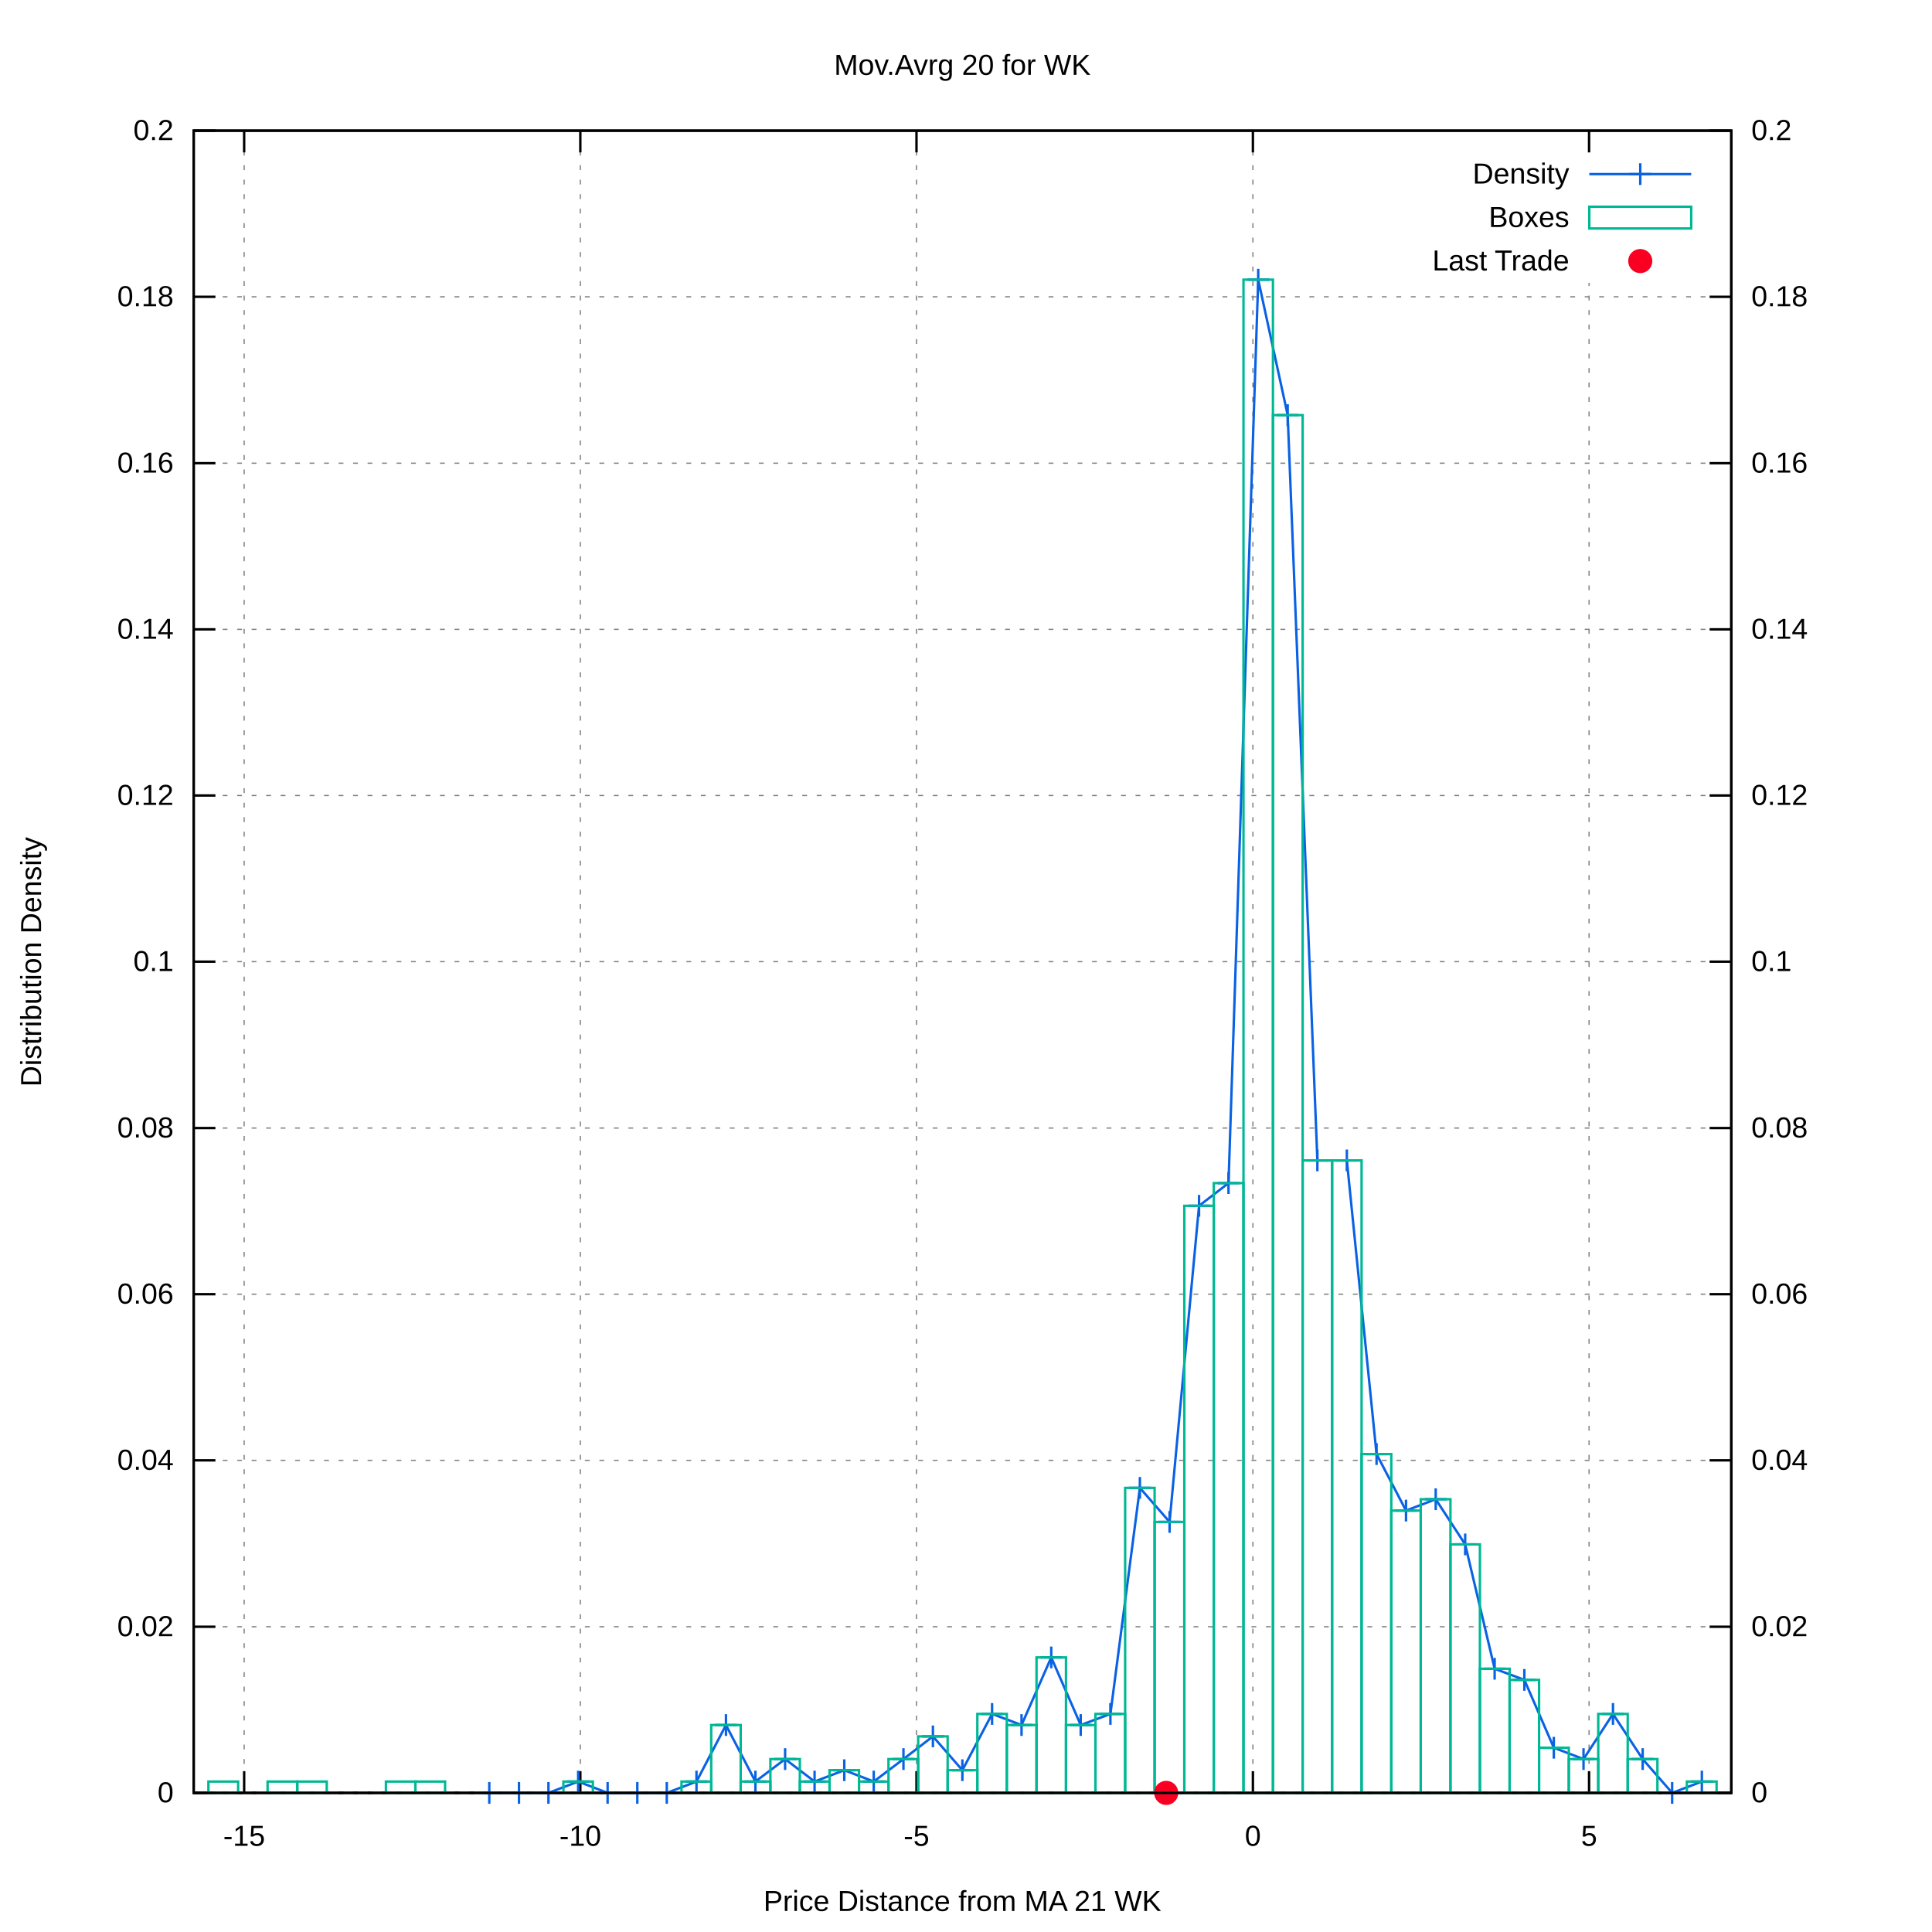
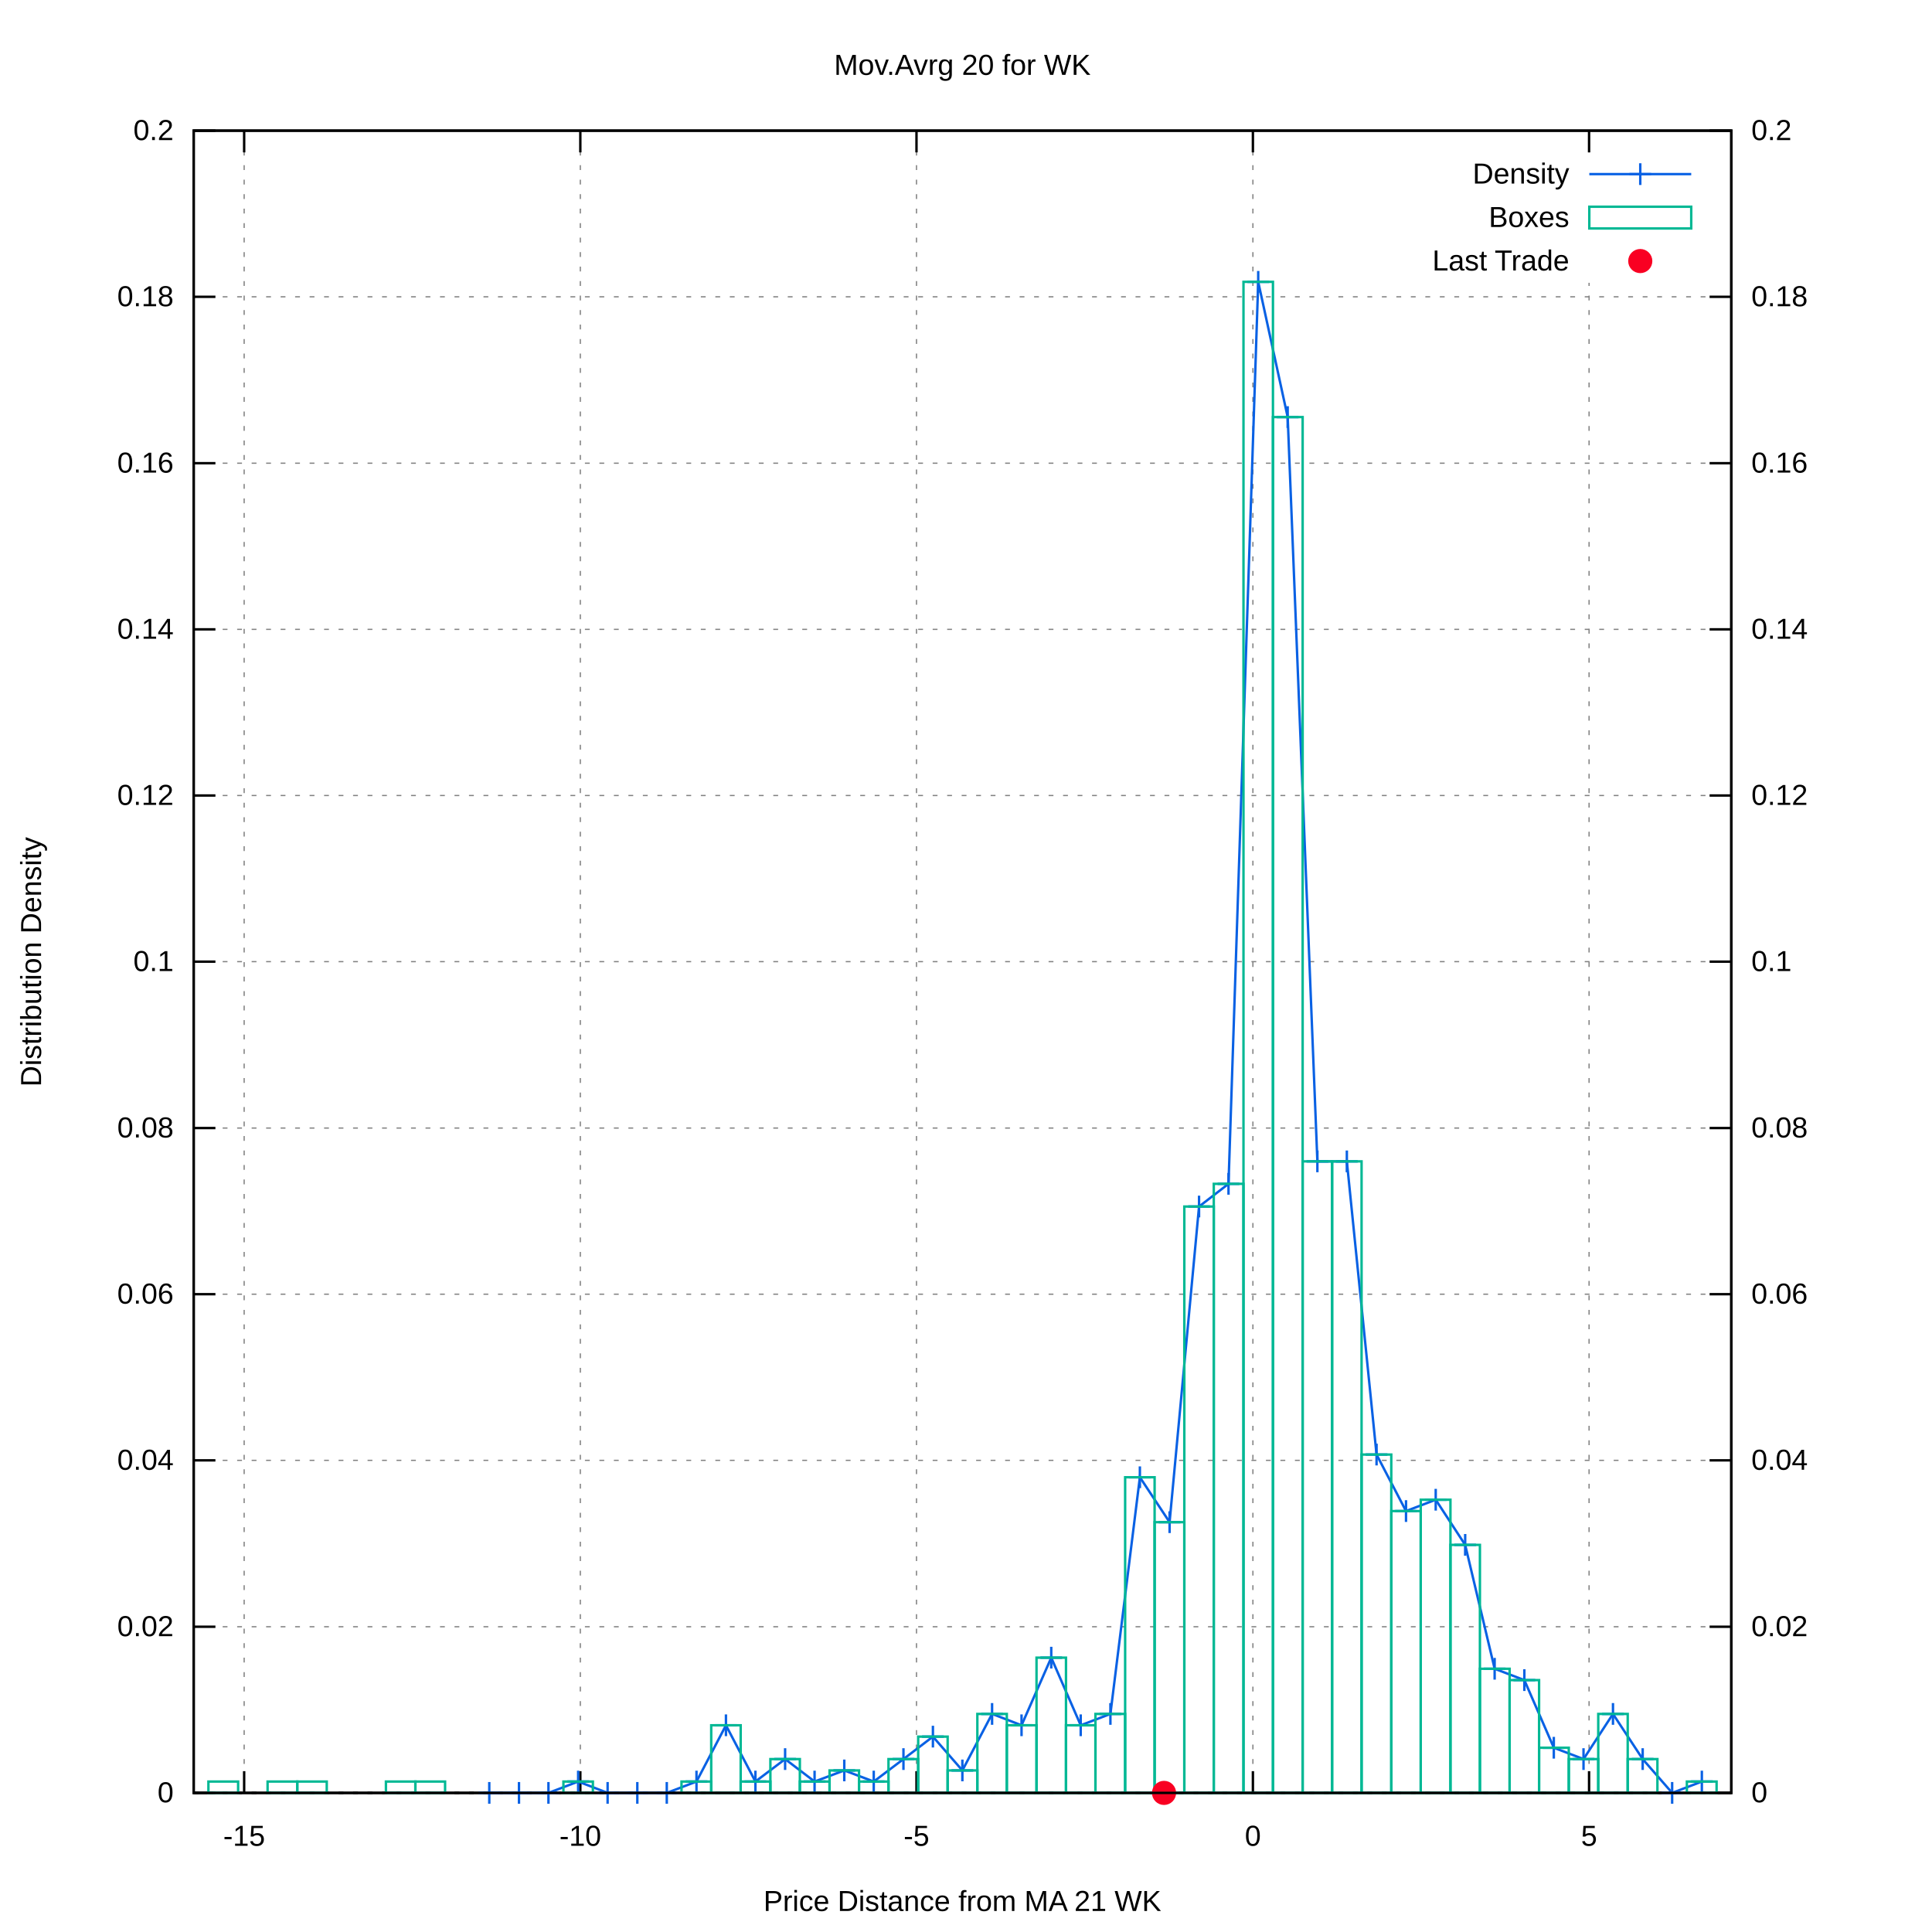
<svg xmlns="http://www.w3.org/2000/svg" xmlns:xlink="http://www.w3.org/1999/xlink" viewBox="0 0 800 800">
  <g id="gnuplot_canvas">
    <rect x="0" y="0" width="800" height="800" fill="#ffffff" />
    <defs>
      <circle id="gpDot" r="0.5" stroke-width="0.5" />
      <path id="gpPt0" stroke-width="0.222" stroke="currentColor" d="M-1,0 h2 M0,-1 v2" />
      <path id="gpPt1" stroke-width="0.222" stroke="currentColor" d="M-1,-1 L1,1 M1,-1 L-1,1" />
      <path id="gpPt2" stroke-width="0.222" stroke="currentColor" d="M-1,0 L1,0 M0,-1 L0,1 M-1,-1 L1,1 M-1,1 L1,-1" />
      <rect id="gpPt3" stroke-width="0.222" stroke="currentColor" x="-1" y="-1" width="2" height="2" />
      <rect id="gpPt4" stroke-width="0.222" stroke="currentColor" fill="currentColor" x="-1" y="-1" width="2" height="2" />
      <circle id="gpPt5" stroke-width="0.222" stroke="currentColor" cx="0" cy="0" r="1" />
      <use xlink:href="#gpPt5" id="gpPt6" fill="currentColor" stroke="none" />
      <path id="gpPt7" stroke-width="0.222" stroke="currentColor" d="M0,-1.33 L-1.33,0.67 L1.33,0.67 z" />
      <use xlink:href="#gpPt7" id="gpPt8" fill="currentColor" stroke="none" />
      <use xlink:href="#gpPt7" id="gpPt9" stroke="currentColor" transform="rotate(180)" />
      <use xlink:href="#gpPt9" id="gpPt10" fill="currentColor" stroke="none" />
      <use xlink:href="#gpPt3" id="gpPt11" stroke="currentColor" transform="rotate(45)" />
      <use xlink:href="#gpPt11" id="gpPt12" fill="currentColor" stroke="none" />
      <path id="gpPt13" stroke-width="0.222" stroke="currentColor" d="M0,1.330 L1.265,0.411 L0.782,-1.067 L-0.782,-1.076 L-1.265,0.411 z" />
      <use xlink:href="#gpPt13" id="gpPt14" fill="currentColor" stroke="none" />
      <filter id="textbox" filterUnits="objectBoundingBox" x="0" y="0" height="1" width="1">
        <feFlood flood-color="#FFFFFF" flood-opacity="1" result="bgnd" />
        <feComposite in="SourceGraphic" in2="bgnd" operator="atop" />
      </filter>
      <filter id="greybox" filterUnits="objectBoundingBox" x="0" y="0" height="1" width="1">
        <feFlood flood-color="lightgrey" flood-opacity="1" result="grey" />
        <feComposite in="SourceGraphic" in2="grey" operator="atop" />
      </filter>
    </defs>
    <g fill="none" color="#FFFFFF" stroke="black" stroke-width="1.00" stroke-linecap="butt" stroke-linejoin="miter">
</g>
    <g fill="none" color="black" stroke="currentColor" stroke-width="1.00" stroke-linecap="butt" stroke-linejoin="miter">
</g>
    <g fill="none" color="black" stroke="black" stroke-width="0.50" stroke-linecap="butt" stroke-linejoin="miter">
</g>
    <g fill="none" color="gray" stroke="currentColor" stroke-width="0.50" stroke-linecap="butt" stroke-linejoin="miter">
      <path stroke="gray" stroke-dasharray="2,4" class="gridline" d="M80.2,742.4 L716.9,742.4  " />
    </g>
    <g fill="none" color="gray" stroke="gray" stroke-width="1.00" stroke-linecap="butt" stroke-linejoin="miter">
</g>
    <g fill="none" color="black" stroke="currentColor" stroke-width="1.00" stroke-linecap="butt" stroke-linejoin="miter">
      <path stroke="black" d="M80.2,742.4 L89.2,742.4  " />
      <g transform="translate(71.9,746.3)" stroke="none" fill="black" font-family="arial" font-size="12.00" text-anchor="end">
        <text>
          <tspan font-family="arial"> 0</tspan>
        </text>
      </g>
    </g>
    <g fill="none" color="black" stroke="currentColor" stroke-width="1.00" stroke-linecap="butt" stroke-linejoin="miter">
</g>
    <g fill="none" color="black" stroke="black" stroke-width="0.50" stroke-linecap="butt" stroke-linejoin="miter">
</g>
    <g fill="none" color="gray" stroke="currentColor" stroke-width="0.50" stroke-linecap="butt" stroke-linejoin="miter">
      <path stroke="gray" stroke-dasharray="2,4" class="gridline" d="M80.2,673.6 L716.9,673.6  " />
    </g>
    <g fill="none" color="gray" stroke="gray" stroke-width="1.00" stroke-linecap="butt" stroke-linejoin="miter">
</g>
    <g fill="none" color="black" stroke="currentColor" stroke-width="1.00" stroke-linecap="butt" stroke-linejoin="miter">
      <path stroke="black" d="M80.2,673.6 L89.2,673.6  " />
      <g transform="translate(71.9,677.5)" stroke="none" fill="black" font-family="arial" font-size="12.00" text-anchor="end">
        <text>
          <tspan font-family="arial"> 0.02</tspan>
        </text>
      </g>
    </g>
    <g fill="none" color="black" stroke="currentColor" stroke-width="1.00" stroke-linecap="butt" stroke-linejoin="miter">
</g>
    <g fill="none" color="black" stroke="black" stroke-width="0.50" stroke-linecap="butt" stroke-linejoin="miter">
</g>
    <g fill="none" color="gray" stroke="currentColor" stroke-width="0.50" stroke-linecap="butt" stroke-linejoin="miter">
      <path stroke="gray" stroke-dasharray="2,4" class="gridline" d="M80.2,604.7 L716.9,604.7  " />
    </g>
    <g fill="none" color="gray" stroke="gray" stroke-width="1.00" stroke-linecap="butt" stroke-linejoin="miter">
</g>
    <g fill="none" color="black" stroke="currentColor" stroke-width="1.00" stroke-linecap="butt" stroke-linejoin="miter">
      <path stroke="black" d="M80.2,604.7 L89.2,604.7  " />
      <g transform="translate(71.9,608.6)" stroke="none" fill="black" font-family="arial" font-size="12.00" text-anchor="end">
        <text>
          <tspan font-family="arial"> 0.04</tspan>
        </text>
      </g>
    </g>
    <g fill="none" color="black" stroke="currentColor" stroke-width="1.00" stroke-linecap="butt" stroke-linejoin="miter">
</g>
    <g fill="none" color="black" stroke="black" stroke-width="0.50" stroke-linecap="butt" stroke-linejoin="miter">
</g>
    <g fill="none" color="gray" stroke="currentColor" stroke-width="0.50" stroke-linecap="butt" stroke-linejoin="miter">
      <path stroke="gray" stroke-dasharray="2,4" class="gridline" d="M80.2,535.9 L716.9,535.9  " />
    </g>
    <g fill="none" color="gray" stroke="gray" stroke-width="1.00" stroke-linecap="butt" stroke-linejoin="miter">
</g>
    <g fill="none" color="black" stroke="currentColor" stroke-width="1.00" stroke-linecap="butt" stroke-linejoin="miter">
      <path stroke="black" d="M80.2,535.9 L89.2,535.9  " />
      <g transform="translate(71.9,539.8)" stroke="none" fill="black" font-family="arial" font-size="12.00" text-anchor="end">
        <text>
          <tspan font-family="arial"> 0.06</tspan>
        </text>
      </g>
    </g>
    <g fill="none" color="black" stroke="currentColor" stroke-width="1.00" stroke-linecap="butt" stroke-linejoin="miter">
</g>
    <g fill="none" color="black" stroke="black" stroke-width="0.50" stroke-linecap="butt" stroke-linejoin="miter">
</g>
    <g fill="none" color="gray" stroke="currentColor" stroke-width="0.50" stroke-linecap="butt" stroke-linejoin="miter">
      <path stroke="gray" stroke-dasharray="2,4" class="gridline" d="M80.2,467.1 L716.9,467.1  " />
    </g>
    <g fill="none" color="gray" stroke="gray" stroke-width="1.00" stroke-linecap="butt" stroke-linejoin="miter">
</g>
    <g fill="none" color="black" stroke="currentColor" stroke-width="1.00" stroke-linecap="butt" stroke-linejoin="miter">
      <path stroke="black" d="M80.2,467.1 L89.2,467.1  " />
      <g transform="translate(71.9,471.0)" stroke="none" fill="black" font-family="arial" font-size="12.00" text-anchor="end">
        <text>
          <tspan font-family="arial"> 0.08</tspan>
        </text>
      </g>
    </g>
    <g fill="none" color="black" stroke="currentColor" stroke-width="1.00" stroke-linecap="butt" stroke-linejoin="miter">
</g>
    <g fill="none" color="black" stroke="black" stroke-width="0.50" stroke-linecap="butt" stroke-linejoin="miter">
</g>
    <g fill="none" color="gray" stroke="currentColor" stroke-width="0.50" stroke-linecap="butt" stroke-linejoin="miter">
      <path stroke="gray" stroke-dasharray="2,4" class="gridline" d="M80.2,398.2 L716.9,398.2  " />
    </g>
    <g fill="none" color="gray" stroke="gray" stroke-width="1.00" stroke-linecap="butt" stroke-linejoin="miter">
</g>
    <g fill="none" color="black" stroke="currentColor" stroke-width="1.00" stroke-linecap="butt" stroke-linejoin="miter">
      <path stroke="black" d="M80.2,398.2 L89.2,398.2  " />
      <g transform="translate(71.9,402.1)" stroke="none" fill="black" font-family="arial" font-size="12.00" text-anchor="end">
        <text>
          <tspan font-family="arial"> 0.1</tspan>
        </text>
      </g>
    </g>
    <g fill="none" color="black" stroke="currentColor" stroke-width="1.00" stroke-linecap="butt" stroke-linejoin="miter">
</g>
    <g fill="none" color="black" stroke="black" stroke-width="0.50" stroke-linecap="butt" stroke-linejoin="miter">
</g>
    <g fill="none" color="gray" stroke="currentColor" stroke-width="0.50" stroke-linecap="butt" stroke-linejoin="miter">
      <path stroke="gray" stroke-dasharray="2,4" class="gridline" d="M80.2,329.4 L716.9,329.4  " />
    </g>
    <g fill="none" color="gray" stroke="gray" stroke-width="1.00" stroke-linecap="butt" stroke-linejoin="miter">
</g>
    <g fill="none" color="black" stroke="currentColor" stroke-width="1.00" stroke-linecap="butt" stroke-linejoin="miter">
      <path stroke="black" d="M80.2,329.4 L89.2,329.4  " />
      <g transform="translate(71.9,333.3)" stroke="none" fill="black" font-family="arial" font-size="12.00" text-anchor="end">
        <text>
          <tspan font-family="arial"> 0.12</tspan>
        </text>
      </g>
    </g>
    <g fill="none" color="black" stroke="currentColor" stroke-width="1.00" stroke-linecap="butt" stroke-linejoin="miter">
</g>
    <g fill="none" color="black" stroke="black" stroke-width="0.50" stroke-linecap="butt" stroke-linejoin="miter">
</g>
    <g fill="none" color="gray" stroke="currentColor" stroke-width="0.50" stroke-linecap="butt" stroke-linejoin="miter">
      <path stroke="gray" stroke-dasharray="2,4" class="gridline" d="M80.2,260.6 L716.9,260.6  " />
    </g>
    <g fill="none" color="gray" stroke="gray" stroke-width="1.00" stroke-linecap="butt" stroke-linejoin="miter">
</g>
    <g fill="none" color="black" stroke="currentColor" stroke-width="1.00" stroke-linecap="butt" stroke-linejoin="miter">
      <path stroke="black" d="M80.2,260.6 L89.2,260.6  " />
      <g transform="translate(71.9,264.5)" stroke="none" fill="black" font-family="arial" font-size="12.00" text-anchor="end">
        <text>
          <tspan font-family="arial"> 0.14</tspan>
        </text>
      </g>
    </g>
    <g fill="none" color="black" stroke="currentColor" stroke-width="1.00" stroke-linecap="butt" stroke-linejoin="miter">
</g>
    <g fill="none" color="black" stroke="black" stroke-width="0.50" stroke-linecap="butt" stroke-linejoin="miter">
</g>
    <g fill="none" color="gray" stroke="currentColor" stroke-width="0.50" stroke-linecap="butt" stroke-linejoin="miter">
      <path stroke="gray" stroke-dasharray="2,4" class="gridline" d="M80.2,191.8 L716.9,191.8  " />
    </g>
    <g fill="none" color="gray" stroke="gray" stroke-width="1.00" stroke-linecap="butt" stroke-linejoin="miter">
</g>
    <g fill="none" color="black" stroke="currentColor" stroke-width="1.00" stroke-linecap="butt" stroke-linejoin="miter">
      <path stroke="black" d="M80.2,191.8 L89.2,191.8  " />
      <g transform="translate(71.9,195.7)" stroke="none" fill="black" font-family="arial" font-size="12.00" text-anchor="end">
        <text>
          <tspan font-family="arial"> 0.16</tspan>
        </text>
      </g>
    </g>
    <g fill="none" color="black" stroke="currentColor" stroke-width="1.00" stroke-linecap="butt" stroke-linejoin="miter">
</g>
    <g fill="none" color="black" stroke="black" stroke-width="0.50" stroke-linecap="butt" stroke-linejoin="miter">
</g>
    <g fill="none" color="gray" stroke="currentColor" stroke-width="0.50" stroke-linecap="butt" stroke-linejoin="miter">
      <path stroke="gray" stroke-dasharray="2,4" class="gridline" d="M80.2,122.9 L716.9,122.9  " />
    </g>
    <g fill="none" color="gray" stroke="gray" stroke-width="1.00" stroke-linecap="butt" stroke-linejoin="miter">
</g>
    <g fill="none" color="black" stroke="currentColor" stroke-width="1.00" stroke-linecap="butt" stroke-linejoin="miter">
      <path stroke="black" d="M80.2,122.9 L89.2,122.9  " />
      <g transform="translate(71.9,126.8)" stroke="none" fill="black" font-family="arial" font-size="12.00" text-anchor="end">
        <text>
          <tspan font-family="arial"> 0.18</tspan>
        </text>
      </g>
    </g>
    <g fill="none" color="black" stroke="currentColor" stroke-width="1.00" stroke-linecap="butt" stroke-linejoin="miter">
</g>
    <g fill="none" color="black" stroke="black" stroke-width="0.50" stroke-linecap="butt" stroke-linejoin="miter">
</g>
    <g fill="none" color="gray" stroke="currentColor" stroke-width="0.50" stroke-linecap="butt" stroke-linejoin="miter">
      <path stroke="gray" stroke-dasharray="2,4" class="gridline" d="M80.2,54.1 L716.9,54.1  " />
    </g>
    <g fill="none" color="gray" stroke="gray" stroke-width="1.00" stroke-linecap="butt" stroke-linejoin="miter">
</g>
    <g fill="none" color="black" stroke="currentColor" stroke-width="1.00" stroke-linecap="butt" stroke-linejoin="miter">
      <path stroke="black" d="M80.2,54.1 L89.2,54.1  " />
      <g transform="translate(71.9,58.0)" stroke="none" fill="black" font-family="arial" font-size="12.00" text-anchor="end">
        <text>
          <tspan font-family="arial"> 0.2</tspan>
        </text>
      </g>
    </g>
    <g fill="none" color="black" stroke="currentColor" stroke-width="1.00" stroke-linecap="butt" stroke-linejoin="miter">
</g>
    <g fill="none" color="black" stroke="black" stroke-width="0.50" stroke-linecap="butt" stroke-linejoin="miter">
</g>
    <g fill="none" color="gray" stroke="currentColor" stroke-width="0.50" stroke-linecap="butt" stroke-linejoin="miter">
      <path stroke="gray" stroke-dasharray="2,4" class="gridline" d="M101.1,742.4 L101.1,54.1  " />
    </g>
    <g fill="none" color="gray" stroke="gray" stroke-width="1.00" stroke-linecap="butt" stroke-linejoin="miter">
</g>
    <g fill="none" color="black" stroke="currentColor" stroke-width="1.00" stroke-linecap="butt" stroke-linejoin="miter">
      <path stroke="black" d="M101.1,742.4 L101.1,733.4 M101.1,54.1 L101.1,63.1  " />
      <g transform="translate(101.1,764.3)" stroke="none" fill="black" font-family="arial" font-size="12.00" text-anchor="middle">
        <text>
          <tspan font-family="arial">-15</tspan>
        </text>
      </g>
    </g>
    <g fill="none" color="black" stroke="currentColor" stroke-width="1.00" stroke-linecap="butt" stroke-linejoin="miter">
</g>
    <g fill="none" color="black" stroke="black" stroke-width="0.50" stroke-linecap="butt" stroke-linejoin="miter">
</g>
    <g fill="none" color="gray" stroke="currentColor" stroke-width="0.50" stroke-linecap="butt" stroke-linejoin="miter">
      <path stroke="gray" stroke-dasharray="2,4" class="gridline" d="M240.3,742.4 L240.3,54.1  " />
    </g>
    <g fill="none" color="gray" stroke="gray" stroke-width="1.00" stroke-linecap="butt" stroke-linejoin="miter">
</g>
    <g fill="none" color="black" stroke="currentColor" stroke-width="1.00" stroke-linecap="butt" stroke-linejoin="miter">
      <path stroke="black" d="M240.3,742.4 L240.3,733.4 M240.3,54.1 L240.3,63.1  " />
      <g transform="translate(240.3,764.3)" stroke="none" fill="black" font-family="arial" font-size="12.00" text-anchor="middle">
        <text>
          <tspan font-family="arial">-10</tspan>
        </text>
      </g>
    </g>
    <g fill="none" color="black" stroke="currentColor" stroke-width="1.00" stroke-linecap="butt" stroke-linejoin="miter">
</g>
    <g fill="none" color="black" stroke="black" stroke-width="0.50" stroke-linecap="butt" stroke-linejoin="miter">
</g>
    <g fill="none" color="gray" stroke="currentColor" stroke-width="0.50" stroke-linecap="butt" stroke-linejoin="miter">
      <path stroke="gray" stroke-dasharray="2,4" class="gridline" d="M379.5,742.4 L379.5,54.1  " />
    </g>
    <g fill="none" color="gray" stroke="gray" stroke-width="1.00" stroke-linecap="butt" stroke-linejoin="miter">
</g>
    <g fill="none" color="black" stroke="currentColor" stroke-width="1.00" stroke-linecap="butt" stroke-linejoin="miter">
      <path stroke="black" d="M379.5,742.4 L379.5,733.4 M379.5,54.1 L379.5,63.1  " />
      <g transform="translate(379.5,764.3)" stroke="none" fill="black" font-family="arial" font-size="12.00" text-anchor="middle">
        <text>
          <tspan font-family="arial">-5</tspan>
        </text>
      </g>
    </g>
    <g fill="none" color="black" stroke="currentColor" stroke-width="1.00" stroke-linecap="butt" stroke-linejoin="miter">
</g>
    <g fill="none" color="black" stroke="black" stroke-width="0.50" stroke-linecap="butt" stroke-linejoin="miter">
</g>
    <g fill="none" color="gray" stroke="currentColor" stroke-width="0.50" stroke-linecap="butt" stroke-linejoin="miter">
      <path stroke="gray" stroke-dasharray="2,4" class="gridline" d="M518.8,742.4 L518.8,54.1  " />
    </g>
    <g fill="none" color="gray" stroke="gray" stroke-width="1.00" stroke-linecap="butt" stroke-linejoin="miter">
</g>
    <g fill="none" color="black" stroke="currentColor" stroke-width="1.00" stroke-linecap="butt" stroke-linejoin="miter">
      <path stroke="black" d="M518.8,742.4 L518.8,733.4 M518.8,54.1 L518.8,63.1  " />
      <g transform="translate(518.8,764.3)" stroke="none" fill="black" font-family="arial" font-size="12.00" text-anchor="middle">
        <text>
          <tspan font-family="arial"> 0</tspan>
        </text>
      </g>
    </g>
    <g fill="none" color="black" stroke="currentColor" stroke-width="1.00" stroke-linecap="butt" stroke-linejoin="miter">
</g>
    <g fill="none" color="black" stroke="black" stroke-width="0.50" stroke-linecap="butt" stroke-linejoin="miter">
</g>
    <g fill="none" color="gray" stroke="currentColor" stroke-width="0.50" stroke-linecap="butt" stroke-linejoin="miter">
      <path stroke="gray" stroke-dasharray="2,4" class="gridline" d="M658.0,742.4 L658.0,117.1 M658.0,63.1 L658.0,54.1  " />
    </g>
    <g fill="none" color="gray" stroke="gray" stroke-width="1.00" stroke-linecap="butt" stroke-linejoin="miter">
</g>
    <g fill="none" color="black" stroke="currentColor" stroke-width="1.00" stroke-linecap="butt" stroke-linejoin="miter">
      <path stroke="black" d="M658.0,742.4 L658.0,733.4 M658.0,54.1 L658.0,63.1  " />
      <g transform="translate(658.0,764.3)" stroke="none" fill="black" font-family="arial" font-size="12.00" text-anchor="middle">
        <text>
          <tspan font-family="arial"> 5</tspan>
        </text>
      </g>
    </g>
    <g fill="none" color="black" stroke="currentColor" stroke-width="1.00" stroke-linecap="butt" stroke-linejoin="miter">
      <path stroke="black" d="M716.9,742.4 L707.9,742.4  " />
      <g transform="translate(725.2,746.3)" stroke="none" fill="black" font-family="arial" font-size="12.00" text-anchor="start">
        <text>
          <tspan font-family="arial"> 0</tspan>
        </text>
      </g>
    </g>
    <g fill="none" color="black" stroke="currentColor" stroke-width="1.00" stroke-linecap="butt" stroke-linejoin="miter">
      <path stroke="black" d="M716.9,673.6 L707.9,673.6  " />
      <g transform="translate(725.2,677.5)" stroke="none" fill="black" font-family="arial" font-size="12.00" text-anchor="start">
        <text>
          <tspan font-family="arial"> 0.02</tspan>
        </text>
      </g>
    </g>
    <g fill="none" color="black" stroke="currentColor" stroke-width="1.00" stroke-linecap="butt" stroke-linejoin="miter">
      <path stroke="black" d="M716.9,604.7 L707.9,604.7  " />
      <g transform="translate(725.2,608.6)" stroke="none" fill="black" font-family="arial" font-size="12.00" text-anchor="start">
        <text>
          <tspan font-family="arial"> 0.04</tspan>
        </text>
      </g>
    </g>
    <g fill="none" color="black" stroke="currentColor" stroke-width="1.00" stroke-linecap="butt" stroke-linejoin="miter">
      <path stroke="black" d="M716.9,535.9 L707.9,535.9  " />
      <g transform="translate(725.2,539.8)" stroke="none" fill="black" font-family="arial" font-size="12.00" text-anchor="start">
        <text>
          <tspan font-family="arial"> 0.06</tspan>
        </text>
      </g>
    </g>
    <g fill="none" color="black" stroke="currentColor" stroke-width="1.00" stroke-linecap="butt" stroke-linejoin="miter">
      <path stroke="black" d="M716.9,467.1 L707.9,467.1  " />
      <g transform="translate(725.2,471.0)" stroke="none" fill="black" font-family="arial" font-size="12.00" text-anchor="start">
        <text>
          <tspan font-family="arial"> 0.08</tspan>
        </text>
      </g>
    </g>
    <g fill="none" color="black" stroke="currentColor" stroke-width="1.00" stroke-linecap="butt" stroke-linejoin="miter">
      <path stroke="black" d="M716.9,398.2 L707.9,398.2  " />
      <g transform="translate(725.2,402.1)" stroke="none" fill="black" font-family="arial" font-size="12.00" text-anchor="start">
        <text>
          <tspan font-family="arial"> 0.1</tspan>
        </text>
      </g>
    </g>
    <g fill="none" color="black" stroke="currentColor" stroke-width="1.00" stroke-linecap="butt" stroke-linejoin="miter">
      <path stroke="black" d="M716.9,329.4 L707.9,329.4  " />
      <g transform="translate(725.2,333.3)" stroke="none" fill="black" font-family="arial" font-size="12.00" text-anchor="start">
        <text>
          <tspan font-family="arial"> 0.12</tspan>
        </text>
      </g>
    </g>
    <g fill="none" color="black" stroke="currentColor" stroke-width="1.00" stroke-linecap="butt" stroke-linejoin="miter">
      <path stroke="black" d="M716.9,260.6 L707.9,260.6  " />
      <g transform="translate(725.2,264.5)" stroke="none" fill="black" font-family="arial" font-size="12.00" text-anchor="start">
        <text>
          <tspan font-family="arial"> 0.14</tspan>
        </text>
      </g>
    </g>
    <g fill="none" color="black" stroke="currentColor" stroke-width="1.00" stroke-linecap="butt" stroke-linejoin="miter">
      <path stroke="black" d="M716.9,191.8 L707.9,191.8  " />
      <g transform="translate(725.2,195.7)" stroke="none" fill="black" font-family="arial" font-size="12.00" text-anchor="start">
        <text>
          <tspan font-family="arial"> 0.16</tspan>
        </text>
      </g>
    </g>
    <g fill="none" color="black" stroke="currentColor" stroke-width="1.00" stroke-linecap="butt" stroke-linejoin="miter">
      <path stroke="black" d="M716.9,122.9 L707.9,122.9  " />
      <g transform="translate(725.2,126.8)" stroke="none" fill="black" font-family="arial" font-size="12.00" text-anchor="start">
        <text>
          <tspan font-family="arial"> 0.18</tspan>
        </text>
      </g>
    </g>
    <g fill="none" color="black" stroke="currentColor" stroke-width="1.00" stroke-linecap="butt" stroke-linejoin="miter">
      <path stroke="black" d="M716.9,54.1 L707.9,54.1  " />
      <g transform="translate(725.2,58.0)" stroke="none" fill="black" font-family="arial" font-size="12.00" text-anchor="start">
        <text>
          <tspan font-family="arial"> 0.2</tspan>
        </text>
      </g>
    </g>
    <g fill="none" color="black" stroke="currentColor" stroke-width="1.00" stroke-linecap="butt" stroke-linejoin="miter">
</g>
    <g fill="none" color="gray" stroke="currentColor" stroke-width="1.00" stroke-linecap="butt" stroke-linejoin="miter">
      <path stroke="black" stroke-dasharray="2,4" d="M80.2,742.4 L716.9,742.4  " />
    </g>
    <g fill="none" color="black" stroke="currentColor" stroke-width="1.00" stroke-linecap="butt" stroke-linejoin="miter">
      <path stroke="black" d="M80.2,54.1 L80.2,742.4 L716.9,742.4 L716.9,54.1 L80.2,54.1 Z  " />
    </g>
    <g fill="none" color="black" stroke="currentColor" stroke-width="1.00" stroke-linecap="butt" stroke-linejoin="miter">
      <g transform="translate(17.0,398.3) rotate(270)" stroke="none" fill="black" font-family="arial" font-size="12.00" text-anchor="middle">
        <text>
          <tspan font-family="arial">Distribution Density</tspan>
        </text>
      </g>
    </g>
    <g fill="none" color="black" stroke="currentColor" stroke-width="1.00" stroke-linecap="butt" stroke-linejoin="miter">
      <g transform="translate(398.5,791.3)" stroke="none" fill="black" font-family="arial" font-size="12.00" text-anchor="middle">
        <text>
          <tspan font-family="arial">Price Distance from MA 21 WK</tspan>
        </text>
      </g>
    </g>
    <g fill="none" color="black" stroke="currentColor" stroke-width="1.00" stroke-linecap="butt" stroke-linejoin="miter">
      <g transform="translate(398.5,31.0)" stroke="none" fill="black" font-family="arial" font-size="12.00" text-anchor="middle">
        <text>
          <tspan font-family="arial">Mov.Avrg 20 for WK </tspan>
        </text>
      </g>
    </g>
    <g id="gnuplot_plot_1">
      <g fill="none" color="black" stroke="currentColor" stroke-width="1.00" stroke-linecap="butt" stroke-linejoin="miter">
        <g transform="translate(649.8,76.0)" stroke="none" fill="black" font-family="arial" font-size="12.00" text-anchor="end">
          <text>
            <tspan font-family="arial">Density</tspan>
          </text>
        </g>
      </g>
      <g fill="none" color="black" stroke="currentColor" stroke-width="1.00" stroke-linecap="butt" stroke-linejoin="miter">
-         <path stroke="rgb(  9,  97, 228)" d="M658.1,72.1 L700.3,72.1 M202.6,742.4 L214.9,742.4 L227.1,742.4 L239.4,737.7 L251.6,742.4 L263.9,742.4   L276.1,742.4 L288.4,737.7 L300.6,714.3 L312.8,737.7 L325.1,728.4 L337.3,737.7 L349.6,733.0 L361.8,737.7   L374.1,728.4 L386.3,719.0 L398.5,733.0 L410.8,709.7 L423.0,714.3 L435.3,686.3 L447.5,714.3 L459.8,709.7   L472.0,616.1 L484.3,630.2 L496.5,499.3 L508.7,489.9 L521.0,115.8 L533.2,171.9 L545.5,480.5 L557.7,480.5   L570.0,602.1 L582.2,625.5 L594.5,620.8 L606.7,639.5 L618.9,691.0 L631.2,695.6 L643.4,723.7 L655.7,728.4   L667.9,709.7 L680.2,728.4 L692.4,742.4 L704.7,737.7  " />
+         <path stroke="rgb(  9,  97, 228)" d="M658.1,72.1 L700.3,72.1 M202.6,742.4 L214.9,742.4 L227.1,742.4 L239.4,737.7 L251.6,742.4 L263.9,742.4   L276.1,742.4 L288.4,737.7 L300.6,714.4 L312.8,737.7 L325.1,728.4 L337.3,737.7 L349.6,733.1 L361.8,737.7   L374.1,728.4 L386.3,719.1 L398.5,733.1 L410.8,709.7 L423.0,714.4 L435.3,686.4 L447.5,714.4 L459.8,709.7   L472.0,611.7 L484.3,630.3 L496.5,499.6 L508.7,490.2 L521.0,116.7 L533.2,172.7 L545.5,480.9 L557.7,480.9   L570.0,602.3 L582.2,625.7 L594.5,621.0 L606.7,639.7 L618.9,691.0 L631.2,695.7 L643.4,723.7 L655.7,728.4   L667.9,709.7 L680.2,728.4 L692.4,742.4 L704.7,737.7  " />
        <use xlink:href="#gpPt0" transform="translate(202.6,742.4) scale(4.50)" color="rgb(  9,  97, 228)" />
        <use xlink:href="#gpPt0" transform="translate(214.9,742.4) scale(4.50)" color="rgb(  9,  97, 228)" />
        <use xlink:href="#gpPt0" transform="translate(227.1,742.4) scale(4.50)" color="rgb(  9,  97, 228)" />
        <use xlink:href="#gpPt0" transform="translate(239.4,737.7) scale(4.50)" color="rgb(  9,  97, 228)" />
        <use xlink:href="#gpPt0" transform="translate(251.6,742.4) scale(4.50)" color="rgb(  9,  97, 228)" />
        <use xlink:href="#gpPt0" transform="translate(263.9,742.4) scale(4.50)" color="rgb(  9,  97, 228)" />
        <use xlink:href="#gpPt0" transform="translate(276.1,742.4) scale(4.50)" color="rgb(  9,  97, 228)" />
        <use xlink:href="#gpPt0" transform="translate(288.4,737.7) scale(4.50)" color="rgb(  9,  97, 228)" />
-         <use xlink:href="#gpPt0" transform="translate(300.6,714.3) scale(4.50)" color="rgb(  9,  97, 228)" />
+         <use xlink:href="#gpPt0" transform="translate(300.6,714.4) scale(4.50)" color="rgb(  9,  97, 228)" />
        <use xlink:href="#gpPt0" transform="translate(312.8,737.7) scale(4.50)" color="rgb(  9,  97, 228)" />
        <use xlink:href="#gpPt0" transform="translate(325.1,728.4) scale(4.50)" color="rgb(  9,  97, 228)" />
        <use xlink:href="#gpPt0" transform="translate(337.3,737.7) scale(4.50)" color="rgb(  9,  97, 228)" />
-         <use xlink:href="#gpPt0" transform="translate(349.6,733.0) scale(4.50)" color="rgb(  9,  97, 228)" />
+         <use xlink:href="#gpPt0" transform="translate(349.6,733.1) scale(4.50)" color="rgb(  9,  97, 228)" />
        <use xlink:href="#gpPt0" transform="translate(361.8,737.7) scale(4.50)" color="rgb(  9,  97, 228)" />
        <use xlink:href="#gpPt0" transform="translate(374.1,728.4) scale(4.50)" color="rgb(  9,  97, 228)" />
-         <use xlink:href="#gpPt0" transform="translate(386.3,719.0) scale(4.50)" color="rgb(  9,  97, 228)" />
-         <use xlink:href="#gpPt0" transform="translate(398.5,733.0) scale(4.50)" color="rgb(  9,  97, 228)" />
+         <use xlink:href="#gpPt0" transform="translate(386.3,719.1) scale(4.50)" color="rgb(  9,  97, 228)" />
+         <use xlink:href="#gpPt0" transform="translate(398.5,733.1) scale(4.50)" color="rgb(  9,  97, 228)" />
        <use xlink:href="#gpPt0" transform="translate(410.8,709.7) scale(4.50)" color="rgb(  9,  97, 228)" />
-         <use xlink:href="#gpPt0" transform="translate(423.0,714.3) scale(4.50)" color="rgb(  9,  97, 228)" />
-         <use xlink:href="#gpPt0" transform="translate(435.3,686.3) scale(4.50)" color="rgb(  9,  97, 228)" />
-         <use xlink:href="#gpPt0" transform="translate(447.5,714.3) scale(4.50)" color="rgb(  9,  97, 228)" />
+         <use xlink:href="#gpPt0" transform="translate(423.0,714.4) scale(4.50)" color="rgb(  9,  97, 228)" />
+         <use xlink:href="#gpPt0" transform="translate(435.3,686.4) scale(4.50)" color="rgb(  9,  97, 228)" />
+         <use xlink:href="#gpPt0" transform="translate(447.5,714.4) scale(4.50)" color="rgb(  9,  97, 228)" />
        <use xlink:href="#gpPt0" transform="translate(459.8,709.7) scale(4.50)" color="rgb(  9,  97, 228)" />
-         <use xlink:href="#gpPt0" transform="translate(472.0,616.1) scale(4.50)" color="rgb(  9,  97, 228)" />
-         <use xlink:href="#gpPt0" transform="translate(484.3,630.2) scale(4.50)" color="rgb(  9,  97, 228)" />
-         <use xlink:href="#gpPt0" transform="translate(496.5,499.3) scale(4.50)" color="rgb(  9,  97, 228)" />
-         <use xlink:href="#gpPt0" transform="translate(508.7,489.9) scale(4.50)" color="rgb(  9,  97, 228)" />
-         <use xlink:href="#gpPt0" transform="translate(521.0,115.8) scale(4.50)" color="rgb(  9,  97, 228)" />
-         <use xlink:href="#gpPt0" transform="translate(533.2,171.9) scale(4.50)" color="rgb(  9,  97, 228)" />
-         <use xlink:href="#gpPt0" transform="translate(545.5,480.5) scale(4.50)" color="rgb(  9,  97, 228)" />
-         <use xlink:href="#gpPt0" transform="translate(557.7,480.5) scale(4.50)" color="rgb(  9,  97, 228)" />
-         <use xlink:href="#gpPt0" transform="translate(570.0,602.1) scale(4.50)" color="rgb(  9,  97, 228)" />
-         <use xlink:href="#gpPt0" transform="translate(582.2,625.5) scale(4.50)" color="rgb(  9,  97, 228)" />
-         <use xlink:href="#gpPt0" transform="translate(594.5,620.8) scale(4.50)" color="rgb(  9,  97, 228)" />
-         <use xlink:href="#gpPt0" transform="translate(606.7,639.5) scale(4.50)" color="rgb(  9,  97, 228)" />
+         <use xlink:href="#gpPt0" transform="translate(472.0,611.7) scale(4.50)" color="rgb(  9,  97, 228)" />
+         <use xlink:href="#gpPt0" transform="translate(484.3,630.3) scale(4.50)" color="rgb(  9,  97, 228)" />
+         <use xlink:href="#gpPt0" transform="translate(496.5,499.6) scale(4.50)" color="rgb(  9,  97, 228)" />
+         <use xlink:href="#gpPt0" transform="translate(508.7,490.2) scale(4.50)" color="rgb(  9,  97, 228)" />
+         <use xlink:href="#gpPt0" transform="translate(521.0,116.7) scale(4.50)" color="rgb(  9,  97, 228)" />
+         <use xlink:href="#gpPt0" transform="translate(533.2,172.7) scale(4.50)" color="rgb(  9,  97, 228)" />
+         <use xlink:href="#gpPt0" transform="translate(545.5,480.9) scale(4.50)" color="rgb(  9,  97, 228)" />
+         <use xlink:href="#gpPt0" transform="translate(557.7,480.9) scale(4.50)" color="rgb(  9,  97, 228)" />
+         <use xlink:href="#gpPt0" transform="translate(570.0,602.3) scale(4.50)" color="rgb(  9,  97, 228)" />
+         <use xlink:href="#gpPt0" transform="translate(582.2,625.7) scale(4.50)" color="rgb(  9,  97, 228)" />
+         <use xlink:href="#gpPt0" transform="translate(594.5,621.0) scale(4.50)" color="rgb(  9,  97, 228)" />
+         <use xlink:href="#gpPt0" transform="translate(606.7,639.7) scale(4.50)" color="rgb(  9,  97, 228)" />
        <use xlink:href="#gpPt0" transform="translate(618.9,691.0) scale(4.50)" color="rgb(  9,  97, 228)" />
-         <use xlink:href="#gpPt0" transform="translate(631.2,695.6) scale(4.50)" color="rgb(  9,  97, 228)" />
+         <use xlink:href="#gpPt0" transform="translate(631.2,695.7) scale(4.50)" color="rgb(  9,  97, 228)" />
        <use xlink:href="#gpPt0" transform="translate(643.4,723.7) scale(4.50)" color="rgb(  9,  97, 228)" />
        <use xlink:href="#gpPt0" transform="translate(655.7,728.4) scale(4.50)" color="rgb(  9,  97, 228)" />
        <use xlink:href="#gpPt0" transform="translate(667.9,709.7) scale(4.50)" color="rgb(  9,  97, 228)" />
        <use xlink:href="#gpPt0" transform="translate(680.2,728.4) scale(4.50)" color="rgb(  9,  97, 228)" />
        <use xlink:href="#gpPt0" transform="translate(692.4,742.4) scale(4.50)" color="rgb(  9,  97, 228)" />
        <use xlink:href="#gpPt0" transform="translate(704.7,737.7) scale(4.50)" color="rgb(  9,  97, 228)" />
        <use xlink:href="#gpPt0" transform="translate(679.2,72.1) scale(4.50)" color="rgb(  9,  97, 228)" />
      </g>
    </g>
    <g id="gnuplot_plot_2">
      <g fill="none" color="black" stroke="currentColor" stroke-width="1.00" stroke-linecap="butt" stroke-linejoin="miter">
        <g transform="translate(649.8,94.0)" stroke="none" fill="black" font-family="arial" font-size="12.00" text-anchor="end">
          <text>
            <tspan font-family="arial">Boxes</tspan>
          </text>
        </g>
      </g>
      <g fill="none" color="black" stroke="currentColor" stroke-width="1.00" stroke-linecap="butt" stroke-linejoin="miter">
        <path stroke="rgb(  0, 184, 148)" d="M658.1,94.6 L700.3,94.6 L700.3,85.6 L658.1,85.6 L658.1,94.6 Z  " />
        <path stroke="rgb(  0, 184, 148)" d="M86.3,742.4 L86.3,737.7 L98.6,737.7 L98.6,742.4 L86.3,742.4 Z  " />
        <path stroke="rgb(  0, 184, 148)" d="M110.8,742.4 L110.8,737.7 L123.1,737.7 L123.1,742.4 L110.8,742.4 Z  " />
        <path stroke="rgb(  0, 184, 148)" d="M123.1,742.4 L123.1,737.7 L135.3,737.7 L135.3,742.4 L123.1,742.4 Z  " />
        <path stroke="rgb(  0, 184, 148)" d="M159.8,742.4 L159.8,737.7 L172.0,737.7 L172.0,742.4 L159.8,742.4 Z  " />
        <path stroke="rgb(  0, 184, 148)" d="M172.0,742.4 L172.0,737.7 L184.3,737.7 L184.3,742.4 L172.0,742.4 Z  " />
        <path stroke="rgb(  0, 184, 148)" d="M233.3,742.4 L233.3,737.7 L245.5,737.7 L245.5,742.4 L233.3,742.4 Z  " />
        <path stroke="rgb(  0, 184, 148)" d="M282.2,742.4 L282.2,737.7 L294.5,737.7 L294.5,742.4 L282.2,742.4 Z  " />
-         <path stroke="rgb(  0, 184, 148)" d="M294.5,742.4 L294.5,714.3 L306.7,714.3 L306.7,742.4 L294.5,742.4 Z  " />
+         <path stroke="rgb(  0, 184, 148)" d="M294.5,742.4 L294.5,714.4 L306.7,714.4 L306.7,742.4 L294.5,742.4 Z  " />
        <path stroke="rgb(  0, 184, 148)" d="M306.7,742.4 L306.7,737.7 L319.0,737.7 L319.0,742.4 L306.7,742.4 Z  " />
        <path stroke="rgb(  0, 184, 148)" d="M319.0,742.4 L319.0,728.4 L331.2,728.4 L331.2,742.4 L319.0,742.4 Z  " />
        <path stroke="rgb(  0, 184, 148)" d="M331.2,742.4 L331.2,737.7 L343.5,737.7 L343.5,742.4 L331.2,742.4 Z  " />
-         <path stroke="rgb(  0, 184, 148)" d="M343.5,742.4 L343.5,733.0 L355.7,733.0 L355.7,742.4 L343.5,742.4 Z  " />
+         <path stroke="rgb(  0, 184, 148)" d="M343.5,742.4 L343.5,733.1 L355.7,733.1 L355.7,742.4 L343.5,742.4 Z  " />
        <path stroke="rgb(  0, 184, 148)" d="M355.7,742.4 L355.7,737.7 L367.9,737.7 L367.9,742.4 L355.7,742.4 Z  " />
        <path stroke="rgb(  0, 184, 148)" d="M367.9,742.4 L367.9,728.4 L380.2,728.4 L380.2,742.4 L367.9,742.4 Z  " />
-         <path stroke="rgb(  0, 184, 148)" d="M380.2,742.4 L380.2,719.0 L392.4,719.0 L392.4,742.4 L380.2,742.4 Z  " />
-         <path stroke="rgb(  0, 184, 148)" d="M392.4,742.4 L392.4,733.0 L404.7,733.0 L404.7,742.4 L392.4,742.4 Z  " />
+         <path stroke="rgb(  0, 184, 148)" d="M380.2,742.4 L380.2,719.1 L392.4,719.1 L392.4,742.4 L380.2,742.4 Z  " />
+         <path stroke="rgb(  0, 184, 148)" d="M392.4,742.4 L392.4,733.1 L404.7,733.1 L404.7,742.4 L392.4,742.4 Z  " />
        <path stroke="rgb(  0, 184, 148)" d="M404.7,742.4 L404.7,709.7 L416.9,709.7 L416.9,742.4 L404.7,742.4 Z  " />
-         <path stroke="rgb(  0, 184, 148)" d="M416.9,742.4 L416.9,714.3 L429.2,714.3 L429.2,742.4 L416.9,742.4 Z  " />
-         <path stroke="rgb(  0, 184, 148)" d="M429.2,742.4 L429.2,686.3 L441.4,686.3 L441.4,742.4 L429.2,742.4 Z  " />
-         <path stroke="rgb(  0, 184, 148)" d="M441.4,742.4 L441.4,714.3 L453.6,714.3 L453.6,742.4 L441.4,742.4 Z  " />
+         <path stroke="rgb(  0, 184, 148)" d="M416.9,742.4 L416.9,714.4 L429.2,714.4 L429.2,742.4 L416.9,742.4 Z  " />
+         <path stroke="rgb(  0, 184, 148)" d="M429.2,742.4 L429.2,686.4 L441.4,686.4 L441.4,742.4 L429.2,742.4 Z  " />
+         <path stroke="rgb(  0, 184, 148)" d="M441.4,742.4 L441.4,714.4 L453.6,714.4 L453.6,742.4 L441.4,742.4 Z  " />
        <path stroke="rgb(  0, 184, 148)" d="M453.6,742.4 L453.6,709.7 L465.9,709.7 L465.9,742.4 L453.6,742.4 Z  " />
-         <path stroke="rgb(  0, 184, 148)" d="M465.9,742.4 L465.9,616.1 L478.1,616.1 L478.1,742.4 L465.9,742.4 Z  " />
-         <path stroke="rgb(  0, 184, 148)" d="M478.1,742.4 L478.1,630.2 L490.4,630.2 L490.4,742.4 L478.1,742.4 Z  " />
-         <path stroke="rgb(  0, 184, 148)" d="M490.4,742.4 L490.4,499.3 L502.6,499.3 L502.6,742.4 L490.4,742.4 Z  " />
-         <path stroke="rgb(  0, 184, 148)" d="M502.6,742.4 L502.6,489.9 L514.9,489.9 L514.9,742.4 L502.6,742.4 Z  " />
-         <path stroke="rgb(  0, 184, 148)" d="M514.9,742.4 L514.9,115.8 L527.1,115.8 L527.1,742.4 L514.9,742.4 Z  " />
-         <path stroke="rgb(  0, 184, 148)" d="M527.1,742.4 L527.1,171.9 L539.4,171.9 L539.4,742.4 L527.1,742.4 Z  " />
-         <path stroke="rgb(  0, 184, 148)" d="M539.4,742.4 L539.4,480.5 L551.6,480.5 L551.6,742.4 L539.4,742.4 Z  " />
-         <path stroke="rgb(  0, 184, 148)" d="M551.6,742.4 L551.6,480.5 L563.8,480.5 L563.8,742.4 L551.6,742.4 Z  " />
-         <path stroke="rgb(  0, 184, 148)" d="M563.8,742.4 L563.8,602.1 L576.1,602.1 L576.1,742.4 L563.8,742.4 Z  " />
-         <path stroke="rgb(  0, 184, 148)" d="M576.1,742.4 L576.1,625.5 L588.3,625.5 L588.3,742.4 L576.1,742.4 Z  " />
-         <path stroke="rgb(  0, 184, 148)" d="M588.3,742.4 L588.3,620.8 L600.6,620.8 L600.6,742.4 L588.3,742.4 Z  " />
-         <path stroke="rgb(  0, 184, 148)" d="M600.6,742.4 L600.6,639.5 L612.8,639.5 L612.8,742.4 L600.6,742.4 Z  " />
+         <path stroke="rgb(  0, 184, 148)" d="M465.9,742.4 L465.9,611.7 L478.1,611.7 L478.1,742.4 L465.9,742.4 Z  " />
+         <path stroke="rgb(  0, 184, 148)" d="M478.1,742.4 L478.1,630.3 L490.4,630.3 L490.4,742.4 L478.1,742.4 Z  " />
+         <path stroke="rgb(  0, 184, 148)" d="M490.4,742.4 L490.4,499.6 L502.6,499.6 L502.6,742.4 L490.4,742.4 Z  " />
+         <path stroke="rgb(  0, 184, 148)" d="M502.6,742.4 L502.6,490.2 L514.9,490.2 L514.9,742.4 L502.6,742.4 Z  " />
+         <path stroke="rgb(  0, 184, 148)" d="M514.9,742.4 L514.9,116.7 L527.1,116.7 L527.1,742.4 L514.9,742.4 Z  " />
+         <path stroke="rgb(  0, 184, 148)" d="M527.1,742.4 L527.1,172.7 L539.4,172.7 L539.4,742.4 L527.1,742.4 Z  " />
+         <path stroke="rgb(  0, 184, 148)" d="M539.4,742.4 L539.4,480.9 L551.6,480.9 L551.6,742.4 L539.4,742.4 Z  " />
+         <path stroke="rgb(  0, 184, 148)" d="M551.6,742.4 L551.6,480.9 L563.8,480.9 L563.8,742.4 L551.6,742.4 Z  " />
+         <path stroke="rgb(  0, 184, 148)" d="M563.8,742.4 L563.8,602.3 L576.1,602.3 L576.1,742.4 L563.8,742.4 Z  " />
+         <path stroke="rgb(  0, 184, 148)" d="M576.1,742.4 L576.1,625.7 L588.3,625.7 L588.3,742.4 L576.1,742.4 Z  " />
+         <path stroke="rgb(  0, 184, 148)" d="M588.3,742.4 L588.3,621.0 L600.6,621.0 L600.6,742.4 L588.3,742.4 Z  " />
+         <path stroke="rgb(  0, 184, 148)" d="M600.6,742.4 L600.6,639.7 L612.8,639.7 L612.8,742.4 L600.6,742.4 Z  " />
        <path stroke="rgb(  0, 184, 148)" d="M612.8,742.4 L612.8,691.0 L625.1,691.0 L625.1,742.4 L612.8,742.4 Z  " />
-         <path stroke="rgb(  0, 184, 148)" d="M625.1,742.4 L625.1,695.6 L637.3,695.6 L637.3,742.4 L625.1,742.4 Z  " />
+         <path stroke="rgb(  0, 184, 148)" d="M625.1,742.4 L625.1,695.7 L637.3,695.7 L637.3,742.4 L625.1,742.4 Z  " />
        <path stroke="rgb(  0, 184, 148)" d="M637.3,742.4 L637.3,723.7 L649.6,723.7 L649.6,742.4 L637.3,742.4 Z  " />
        <path stroke="rgb(  0, 184, 148)" d="M649.6,742.4 L649.6,728.4 L661.8,728.4 L661.8,742.4 L649.6,742.4 Z  " />
        <path stroke="rgb(  0, 184, 148)" d="M661.8,742.4 L661.8,709.7 L674.0,709.7 L674.0,742.4 L661.8,742.4 Z  " />
        <path stroke="rgb(  0, 184, 148)" d="M674.0,742.4 L674.0,728.4 L686.3,728.4 L686.3,742.4 L674.0,742.4 Z  " />
        <path stroke="rgb(  0, 184, 148)" d="M698.5,742.4 L698.5,737.7 L710.8,737.7 L710.8,742.4 L698.5,742.4 Z  " />
      </g>
    </g>
    <g id="gnuplot_plot_3">
      <g fill="none" color="black" stroke="currentColor" stroke-width="1.00" stroke-linecap="butt" stroke-linejoin="miter">
        <g transform="translate(649.8,112.0)" stroke="none" fill="black" font-family="arial" font-size="12.00" text-anchor="end">
          <text>
            <tspan font-family="arial">Last Trade</tspan>
          </text>
        </g>
      </g>
      <g fill="none" color="black" stroke="currentColor" stroke-width="1.00" stroke-linecap="butt" stroke-linejoin="miter">
-         <use xlink:href="#gpPt6" transform="translate(482.9,742.4) scale(4.50)" color="rgb(249,   0,  34)" />
+         <use xlink:href="#gpPt6" transform="translate(482.0,742.4) scale(4.50)" color="rgb(249,   0,  34)" />
        <use xlink:href="#gpPt6" transform="translate(679.2,108.1) scale(4.50)" color="rgb(249,   0,  34)" />
      </g>
    </g>
    <g fill="none" color="#FFFFFF" stroke="rgb(249,   0,  34)" stroke-width="2.00" stroke-linecap="butt" stroke-linejoin="miter">
</g>
    <g fill="none" color="black" stroke="currentColor" stroke-width="2.00" stroke-linecap="butt" stroke-linejoin="miter">
</g>
    <g fill="none" color="black" stroke="black" stroke-width="1.00" stroke-linecap="butt" stroke-linejoin="miter">
</g>
    <g fill="none" color="black" stroke="currentColor" stroke-width="1.00" stroke-linecap="butt" stroke-linejoin="miter">
      <path stroke="black" d="M80.2,54.1 L80.2,742.4 L716.9,742.4 L716.9,54.1 L80.2,54.1 Z  " />
    </g>
    <g fill="none" color="black" stroke="currentColor" stroke-width="1.00" stroke-linecap="butt" stroke-linejoin="miter">
</g>
  </g>
</svg>
